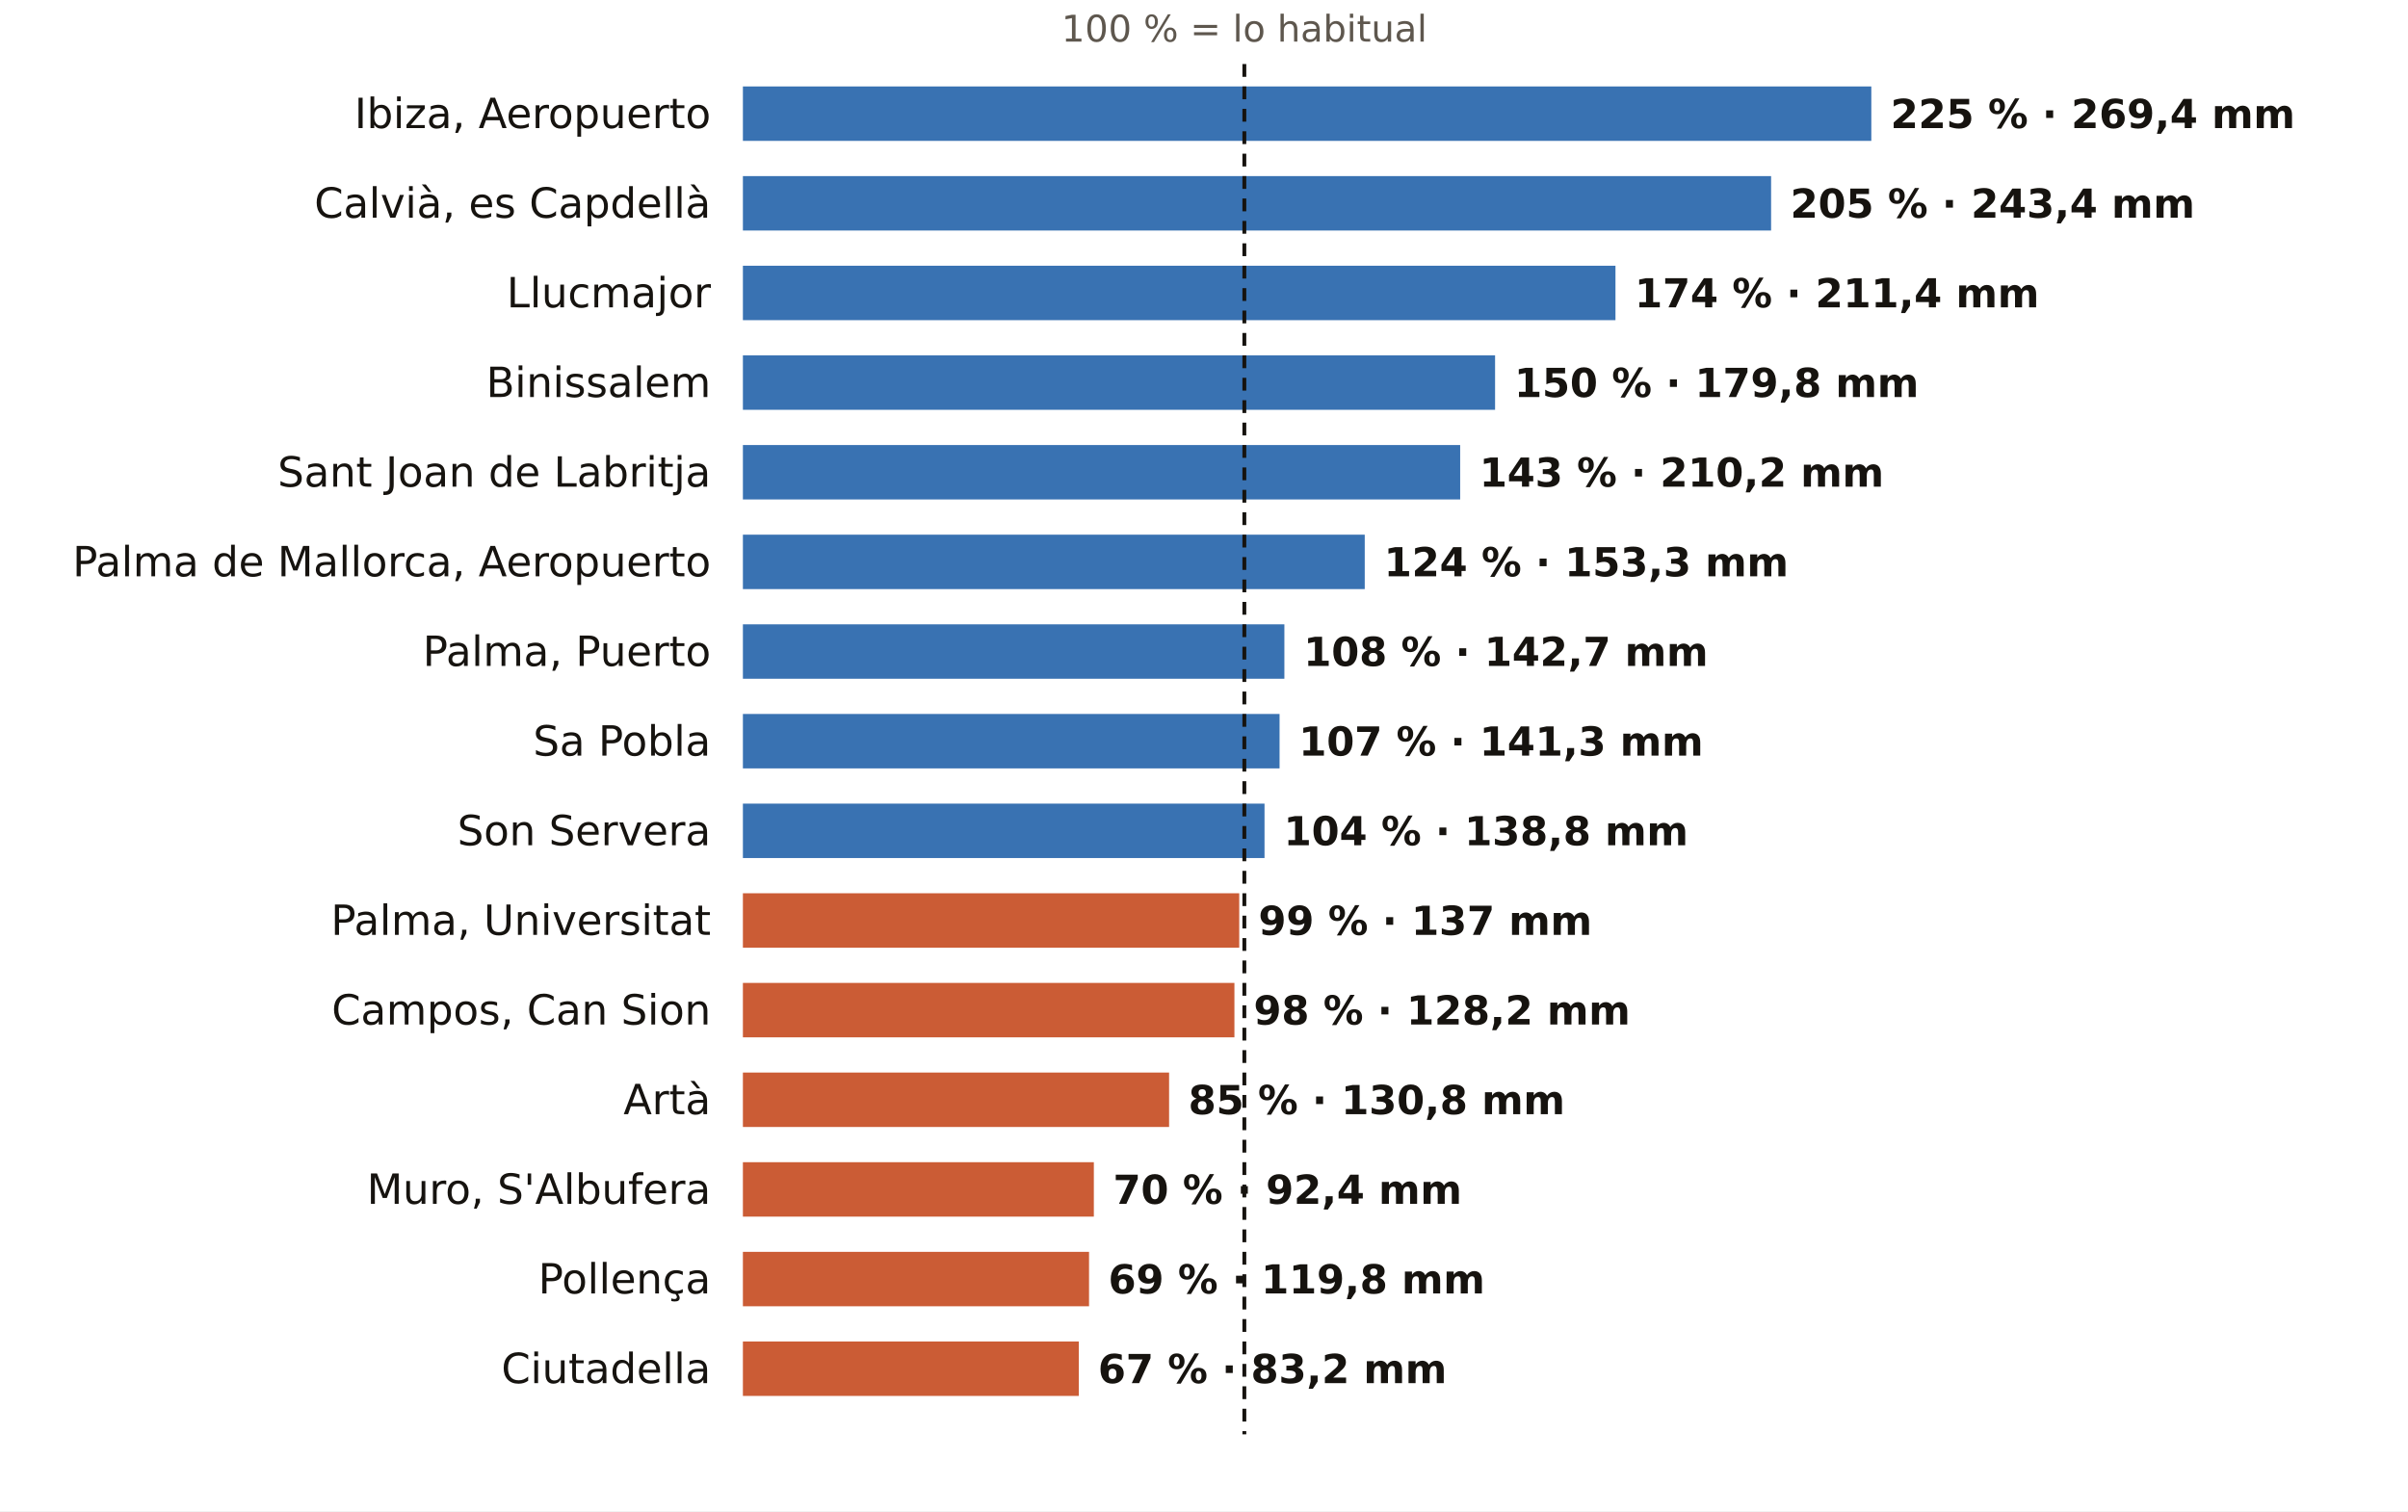
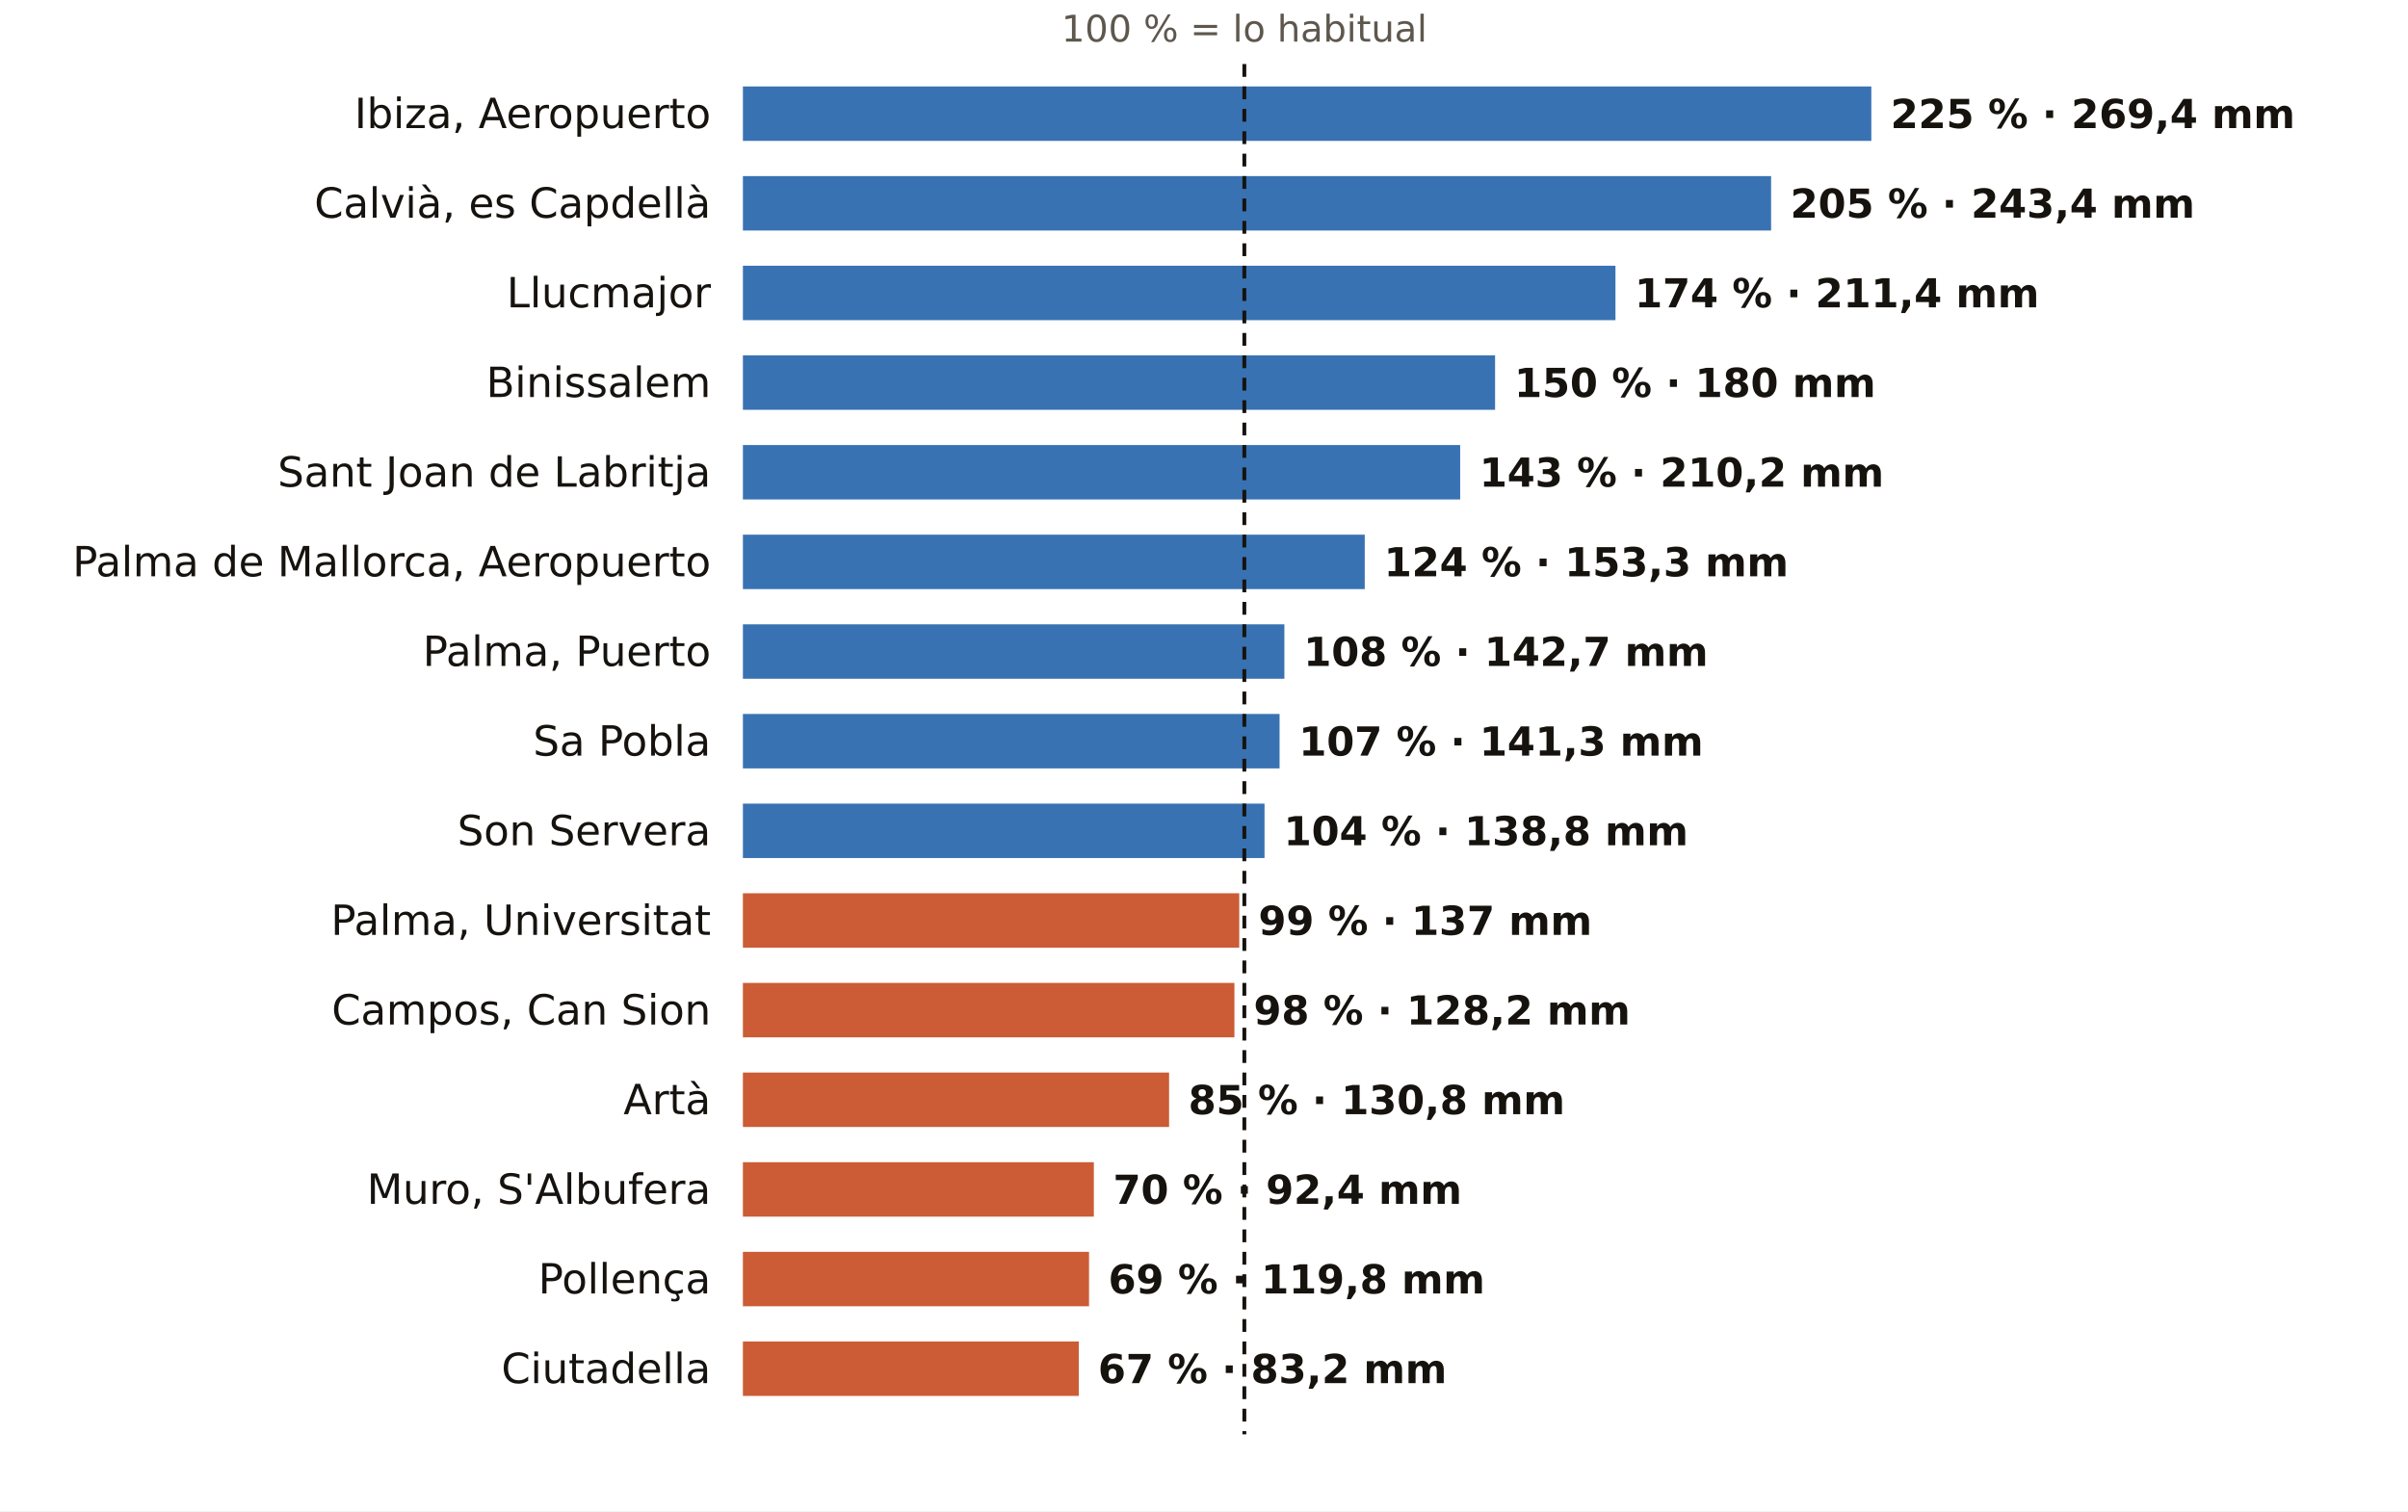
<svg xmlns="http://www.w3.org/2000/svg" viewBox="0 0 752 472" width="752" height="472" role="img" aria-label="El otoño en los pluviómetros de AEMET de Illes Balears: % de lo habitual">
  <rect width="752" height="472" fill="#FFFFFF" />
  <text x="388.6" y="13.0" font-size="11.5" fill="#5E574E" text-anchor="middle" font-weight="400" font-family="Public Sans, DejaVu Sans, Arial, sans-serif">100 % = lo habitual</text>
  <text x="222.0" y="40.0" font-size="13" fill="#16130F" text-anchor="end" font-weight="500" font-family="Public Sans, DejaVu Sans, Arial, sans-serif">Ibiza, Aeropuerto</text>
  <rect x="232" y="27" width="352.4" height="17" fill="#1F5FA8" opacity="0.88" />
  <text x="590.4" y="40.0" font-size="12.5" fill="#16130F" text-anchor="start" font-weight="600" font-family="Public Sans, DejaVu Sans, Arial, sans-serif">225 % · 269,4 mm</text>
  <text x="222.0" y="68.0" font-size="13" fill="#16130F" text-anchor="end" font-weight="500" font-family="Public Sans, DejaVu Sans, Arial, sans-serif">Calvià, es Capdellà</text>
  <rect x="232" y="55" width="321.1" height="17" fill="#1F5FA8" opacity="0.88" />
  <text x="559.1" y="68.0" font-size="12.5" fill="#16130F" text-anchor="start" font-weight="600" font-family="Public Sans, DejaVu Sans, Arial, sans-serif">205 % · 243,4 mm</text>
  <text x="222.0" y="96.0" font-size="13" fill="#16130F" text-anchor="end" font-weight="500" font-family="Public Sans, DejaVu Sans, Arial, sans-serif">Llucmajor</text>
  <rect x="232" y="83" width="272.5" height="17" fill="#1F5FA8" opacity="0.88" />
  <text x="510.5" y="96.0" font-size="12.5" fill="#16130F" text-anchor="start" font-weight="600" font-family="Public Sans, DejaVu Sans, Arial, sans-serif">174 % · 211,4 mm</text>
  <text x="222.0" y="124.0" font-size="13" fill="#16130F" text-anchor="end" font-weight="500" font-family="Public Sans, DejaVu Sans, Arial, sans-serif">Binissalem</text>
  <rect x="232" y="111" width="234.9" height="17" fill="#1F5FA8" opacity="0.88" />
-   <text x="472.9" y="124.0" font-size="12.5" fill="#16130F" text-anchor="start" font-weight="600" font-family="Public Sans, DejaVu Sans, Arial, sans-serif">150 % · 179,8 mm</text>
+   <text x="472.9" y="124.0" font-size="12.5" fill="#16130F" text-anchor="start" font-weight="600" font-family="Public Sans, DejaVu Sans, Arial, sans-serif">150 % · 180 mm</text>
  <text x="222.0" y="152.0" font-size="13" fill="#16130F" text-anchor="end" font-weight="500" font-family="Public Sans, DejaVu Sans, Arial, sans-serif">Sant Joan de Labritja</text>
  <rect x="232" y="139" width="224.0" height="17" fill="#1F5FA8" opacity="0.88" />
  <text x="462.0" y="152.0" font-size="12.5" fill="#16130F" text-anchor="start" font-weight="600" font-family="Public Sans, DejaVu Sans, Arial, sans-serif">143 % · 210,2 mm</text>
  <text x="222.0" y="180.0" font-size="13" fill="#16130F" text-anchor="end" font-weight="500" font-family="Public Sans, DejaVu Sans, Arial, sans-serif">Palma de Mallorca, Aeropuerto</text>
  <rect x="232" y="167" width="194.2" height="17" fill="#1F5FA8" opacity="0.88" />
  <text x="432.2" y="180.0" font-size="12.5" fill="#16130F" text-anchor="start" font-weight="600" font-family="Public Sans, DejaVu Sans, Arial, sans-serif">124 % · 153,3 mm</text>
  <text x="222.0" y="208.0" font-size="13" fill="#16130F" text-anchor="end" font-weight="500" font-family="Public Sans, DejaVu Sans, Arial, sans-serif">Palma, Puerto</text>
  <rect x="232" y="195" width="169.1" height="17" fill="#1F5FA8" opacity="0.88" />
  <text x="407.1" y="208.0" font-size="12.5" fill="#16130F" text-anchor="start" font-weight="600" font-family="Public Sans, DejaVu Sans, Arial, sans-serif">108 % · 142,7 mm</text>
  <text x="222.0" y="236.0" font-size="13" fill="#16130F" text-anchor="end" font-weight="500" font-family="Public Sans, DejaVu Sans, Arial, sans-serif">Sa Pobla</text>
  <rect x="232" y="223" width="167.6" height="17" fill="#1F5FA8" opacity="0.88" />
  <text x="405.6" y="236.0" font-size="12.5" fill="#16130F" text-anchor="start" font-weight="600" font-family="Public Sans, DejaVu Sans, Arial, sans-serif">107 % · 141,3 mm</text>
  <text x="222.0" y="264.0" font-size="13" fill="#16130F" text-anchor="end" font-weight="500" font-family="Public Sans, DejaVu Sans, Arial, sans-serif">Son Servera</text>
  <rect x="232" y="251" width="162.9" height="17" fill="#1F5FA8" opacity="0.88" />
  <text x="400.9" y="264.0" font-size="12.5" fill="#16130F" text-anchor="start" font-weight="600" font-family="Public Sans, DejaVu Sans, Arial, sans-serif">104 % · 138,8 mm</text>
  <text x="222.0" y="292.0" font-size="13" fill="#16130F" text-anchor="end" font-weight="500" font-family="Public Sans, DejaVu Sans, Arial, sans-serif">Palma, Universitat</text>
  <rect x="232" y="279" width="155.0" height="17" fill="#C4461A" opacity="0.88" />
  <text x="393.0" y="292.0" font-size="12.5" fill="#16130F" text-anchor="start" font-weight="600" font-family="Public Sans, DejaVu Sans, Arial, sans-serif">99 % · 137 mm</text>
  <text x="222.0" y="320.0" font-size="13" fill="#16130F" text-anchor="end" font-weight="500" font-family="Public Sans, DejaVu Sans, Arial, sans-serif">Campos, Can Sion</text>
  <rect x="232" y="307" width="153.5" height="17" fill="#C4461A" opacity="0.88" />
  <text x="391.5" y="320.0" font-size="12.5" fill="#16130F" text-anchor="start" font-weight="600" font-family="Public Sans, DejaVu Sans, Arial, sans-serif">98 % · 128,2 mm</text>
  <text x="222.0" y="348.0" font-size="13" fill="#16130F" text-anchor="end" font-weight="500" font-family="Public Sans, DejaVu Sans, Arial, sans-serif">Artà</text>
  <rect x="232" y="335" width="133.1" height="17" fill="#C4461A" opacity="0.88" />
  <text x="371.1" y="348.0" font-size="12.5" fill="#16130F" text-anchor="start" font-weight="600" font-family="Public Sans, DejaVu Sans, Arial, sans-serif">85 % · 130,8 mm</text>
  <text x="222.0" y="376.0" font-size="13" fill="#16130F" text-anchor="end" font-weight="500" font-family="Public Sans, DejaVu Sans, Arial, sans-serif">Muro, S'Albufera</text>
  <rect x="232" y="363" width="109.6" height="17" fill="#C4461A" opacity="0.88" />
  <text x="347.6" y="376.0" font-size="12.5" fill="#16130F" text-anchor="start" font-weight="600" font-family="Public Sans, DejaVu Sans, Arial, sans-serif">70 % · 92,4 mm</text>
  <text x="222.0" y="404.0" font-size="13" fill="#16130F" text-anchor="end" font-weight="500" font-family="Public Sans, DejaVu Sans, Arial, sans-serif">Pollença</text>
  <rect x="232" y="391" width="108.1" height="17" fill="#C4461A" opacity="0.88" />
  <text x="346.1" y="404.0" font-size="12.5" fill="#16130F" text-anchor="start" font-weight="600" font-family="Public Sans, DejaVu Sans, Arial, sans-serif">69 % · 119,8 mm</text>
  <text x="222.0" y="432.0" font-size="13" fill="#16130F" text-anchor="end" font-weight="500" font-family="Public Sans, DejaVu Sans, Arial, sans-serif">Ciutadella</text>
  <rect x="232" y="419" width="104.9" height="17" fill="#C4461A" opacity="0.88" />
  <text x="342.9" y="432.0" font-size="12.5" fill="#16130F" text-anchor="start" font-weight="600" font-family="Public Sans, DejaVu Sans, Arial, sans-serif">67 % · 83,2 mm</text>
  <line x1="388.6" x2="388.6" y1="20" y2="448" stroke="#16130F" stroke-width="1.2" stroke-dasharray="4 3" />
</svg>
